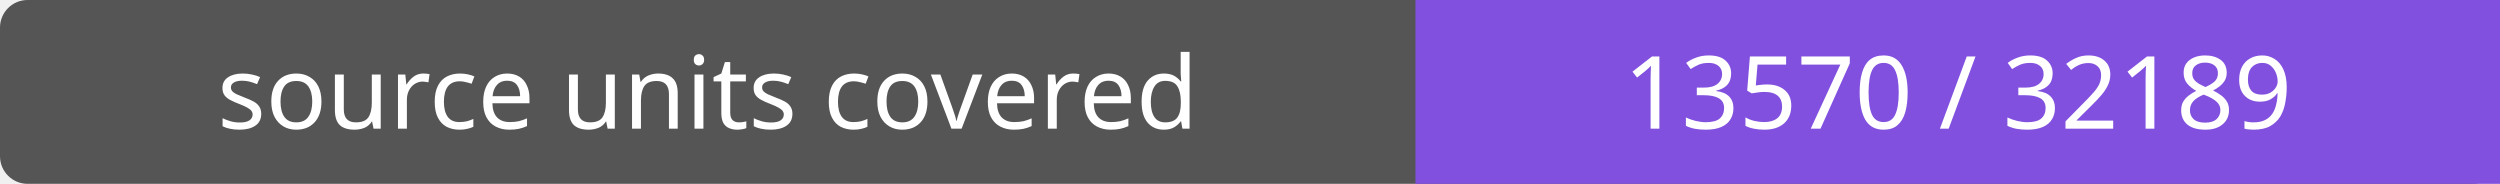
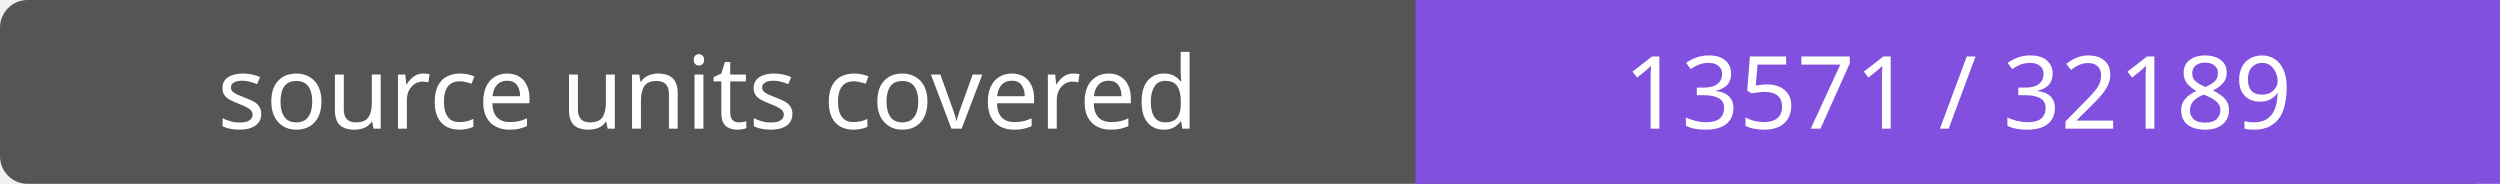
- <svg xmlns="http://www.w3.org/2000/svg" width="272" height="20" role="img" aria-label="source units covered: 13570 / 32189">
+ <svg xmlns="http://www.w3.org/2000/svg" width="272" height="20" role="img" aria-label="source units covered: 13571 / 32189">
  <rect width="272" height="20" rx="3" fill="#555" />
  <path fill="#8250df" d="M154 0h118v20H154z" />
  <g fill="#fff" text-anchor="middle" font-family="Verdana,sans-serif" font-size="11">
    <text x="77.0" y="14">source units covered</text>
-     <text x="213.0" y="14">13570 / 32189</text>
+     <text x="213.0" y="14">13571 / 32189</text>
  </g>
</svg>
